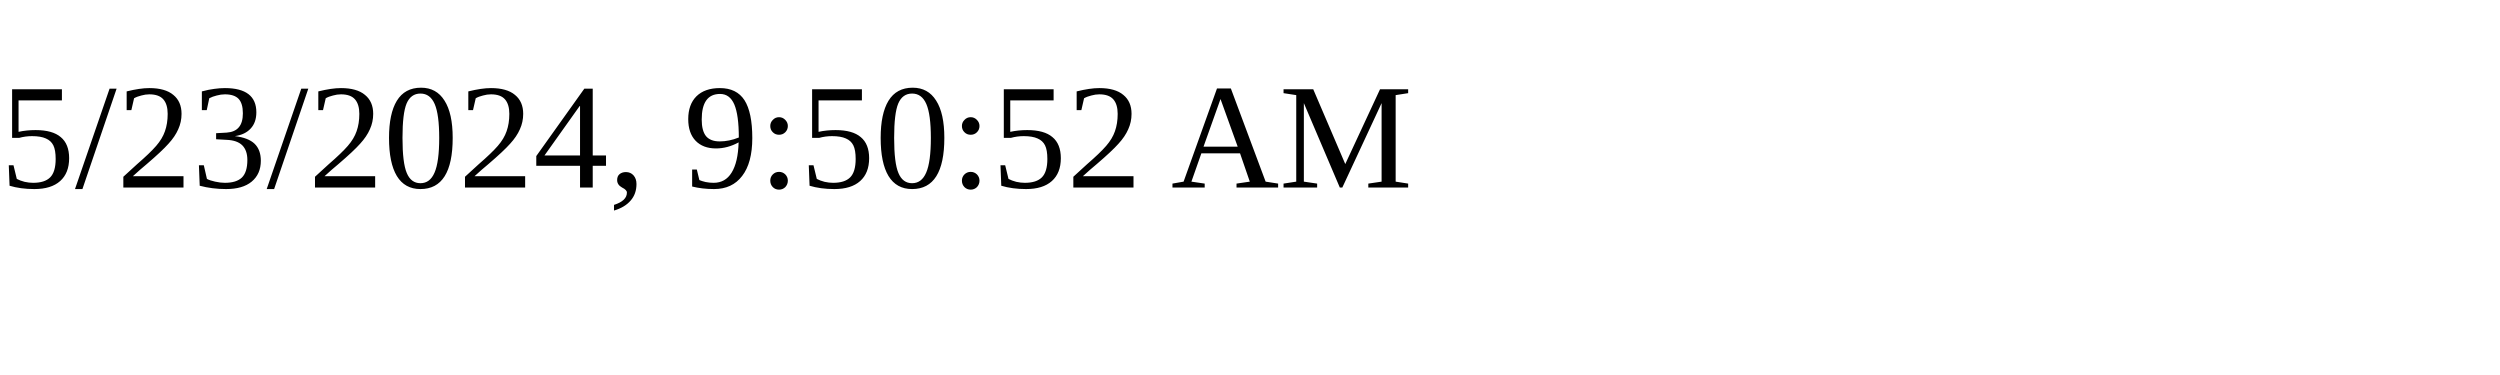
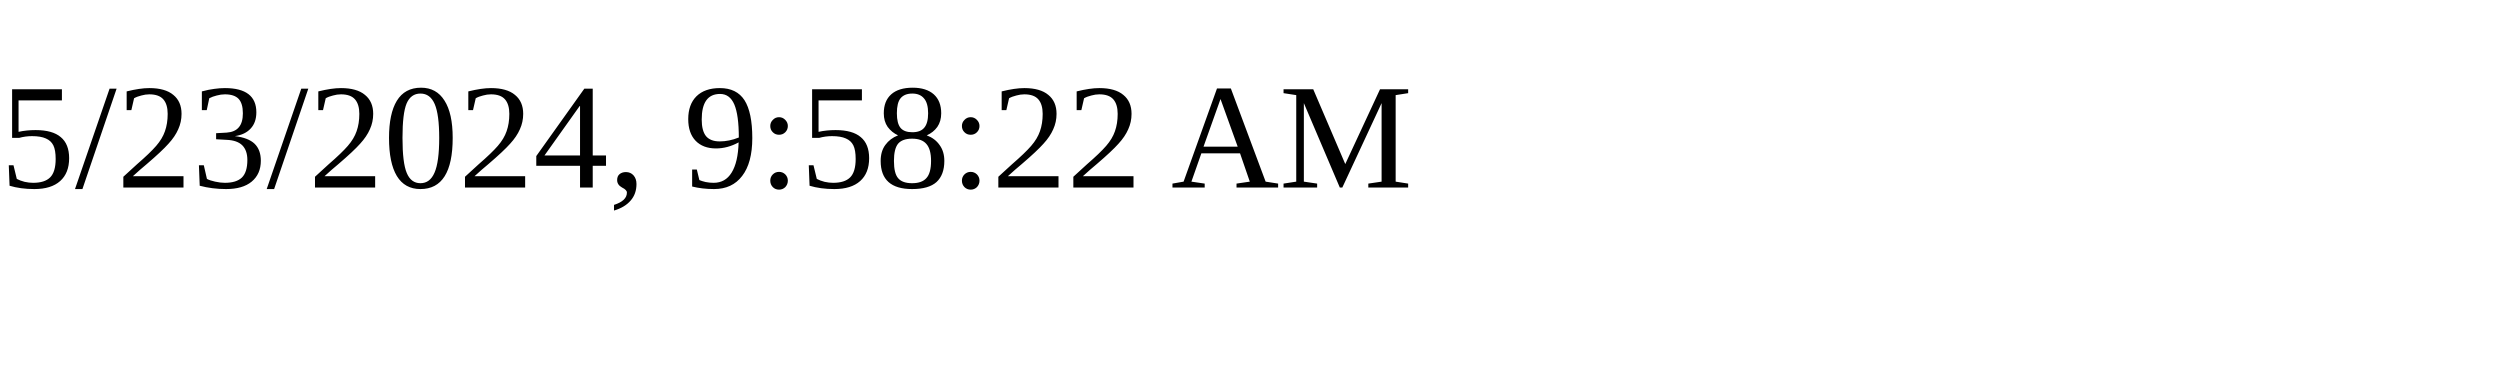
<svg xmlns="http://www.w3.org/2000/svg" height="30" width="200">
-   <text x="0" y="15">5/23/2024, 9:50:52 AM</text>
+   <text x="0" y="15">5/23/2024, 9:58:22 AM</text>
</svg>
